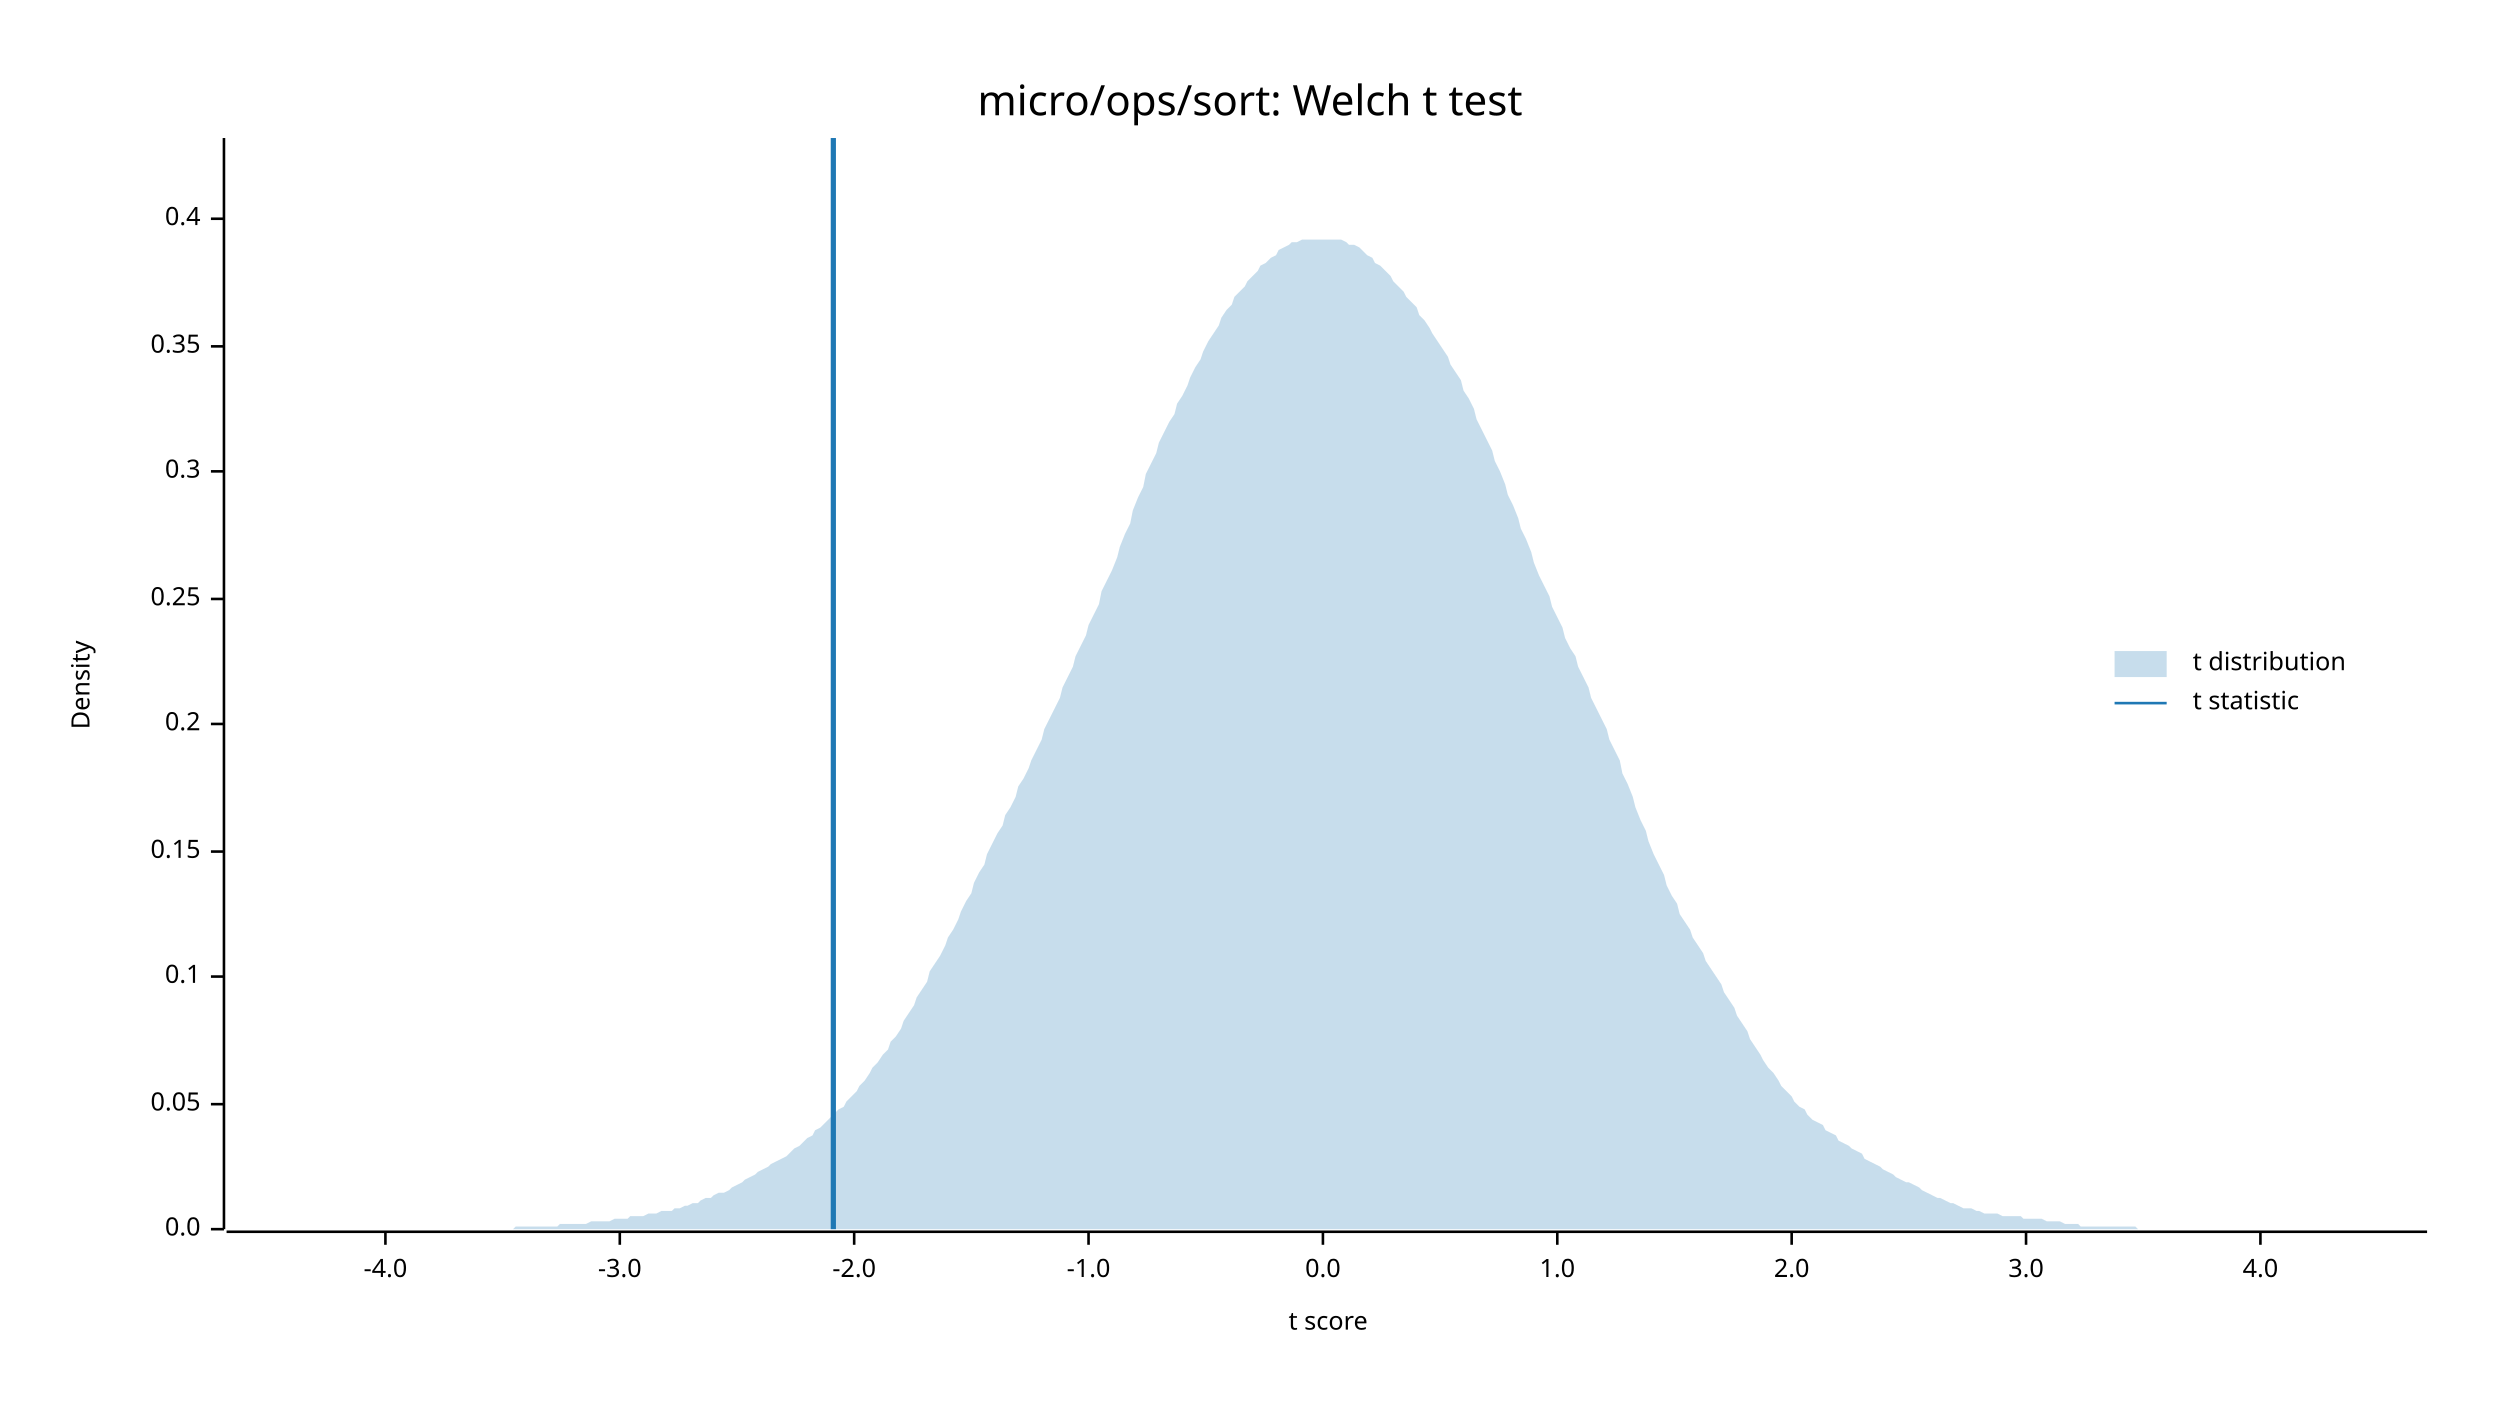
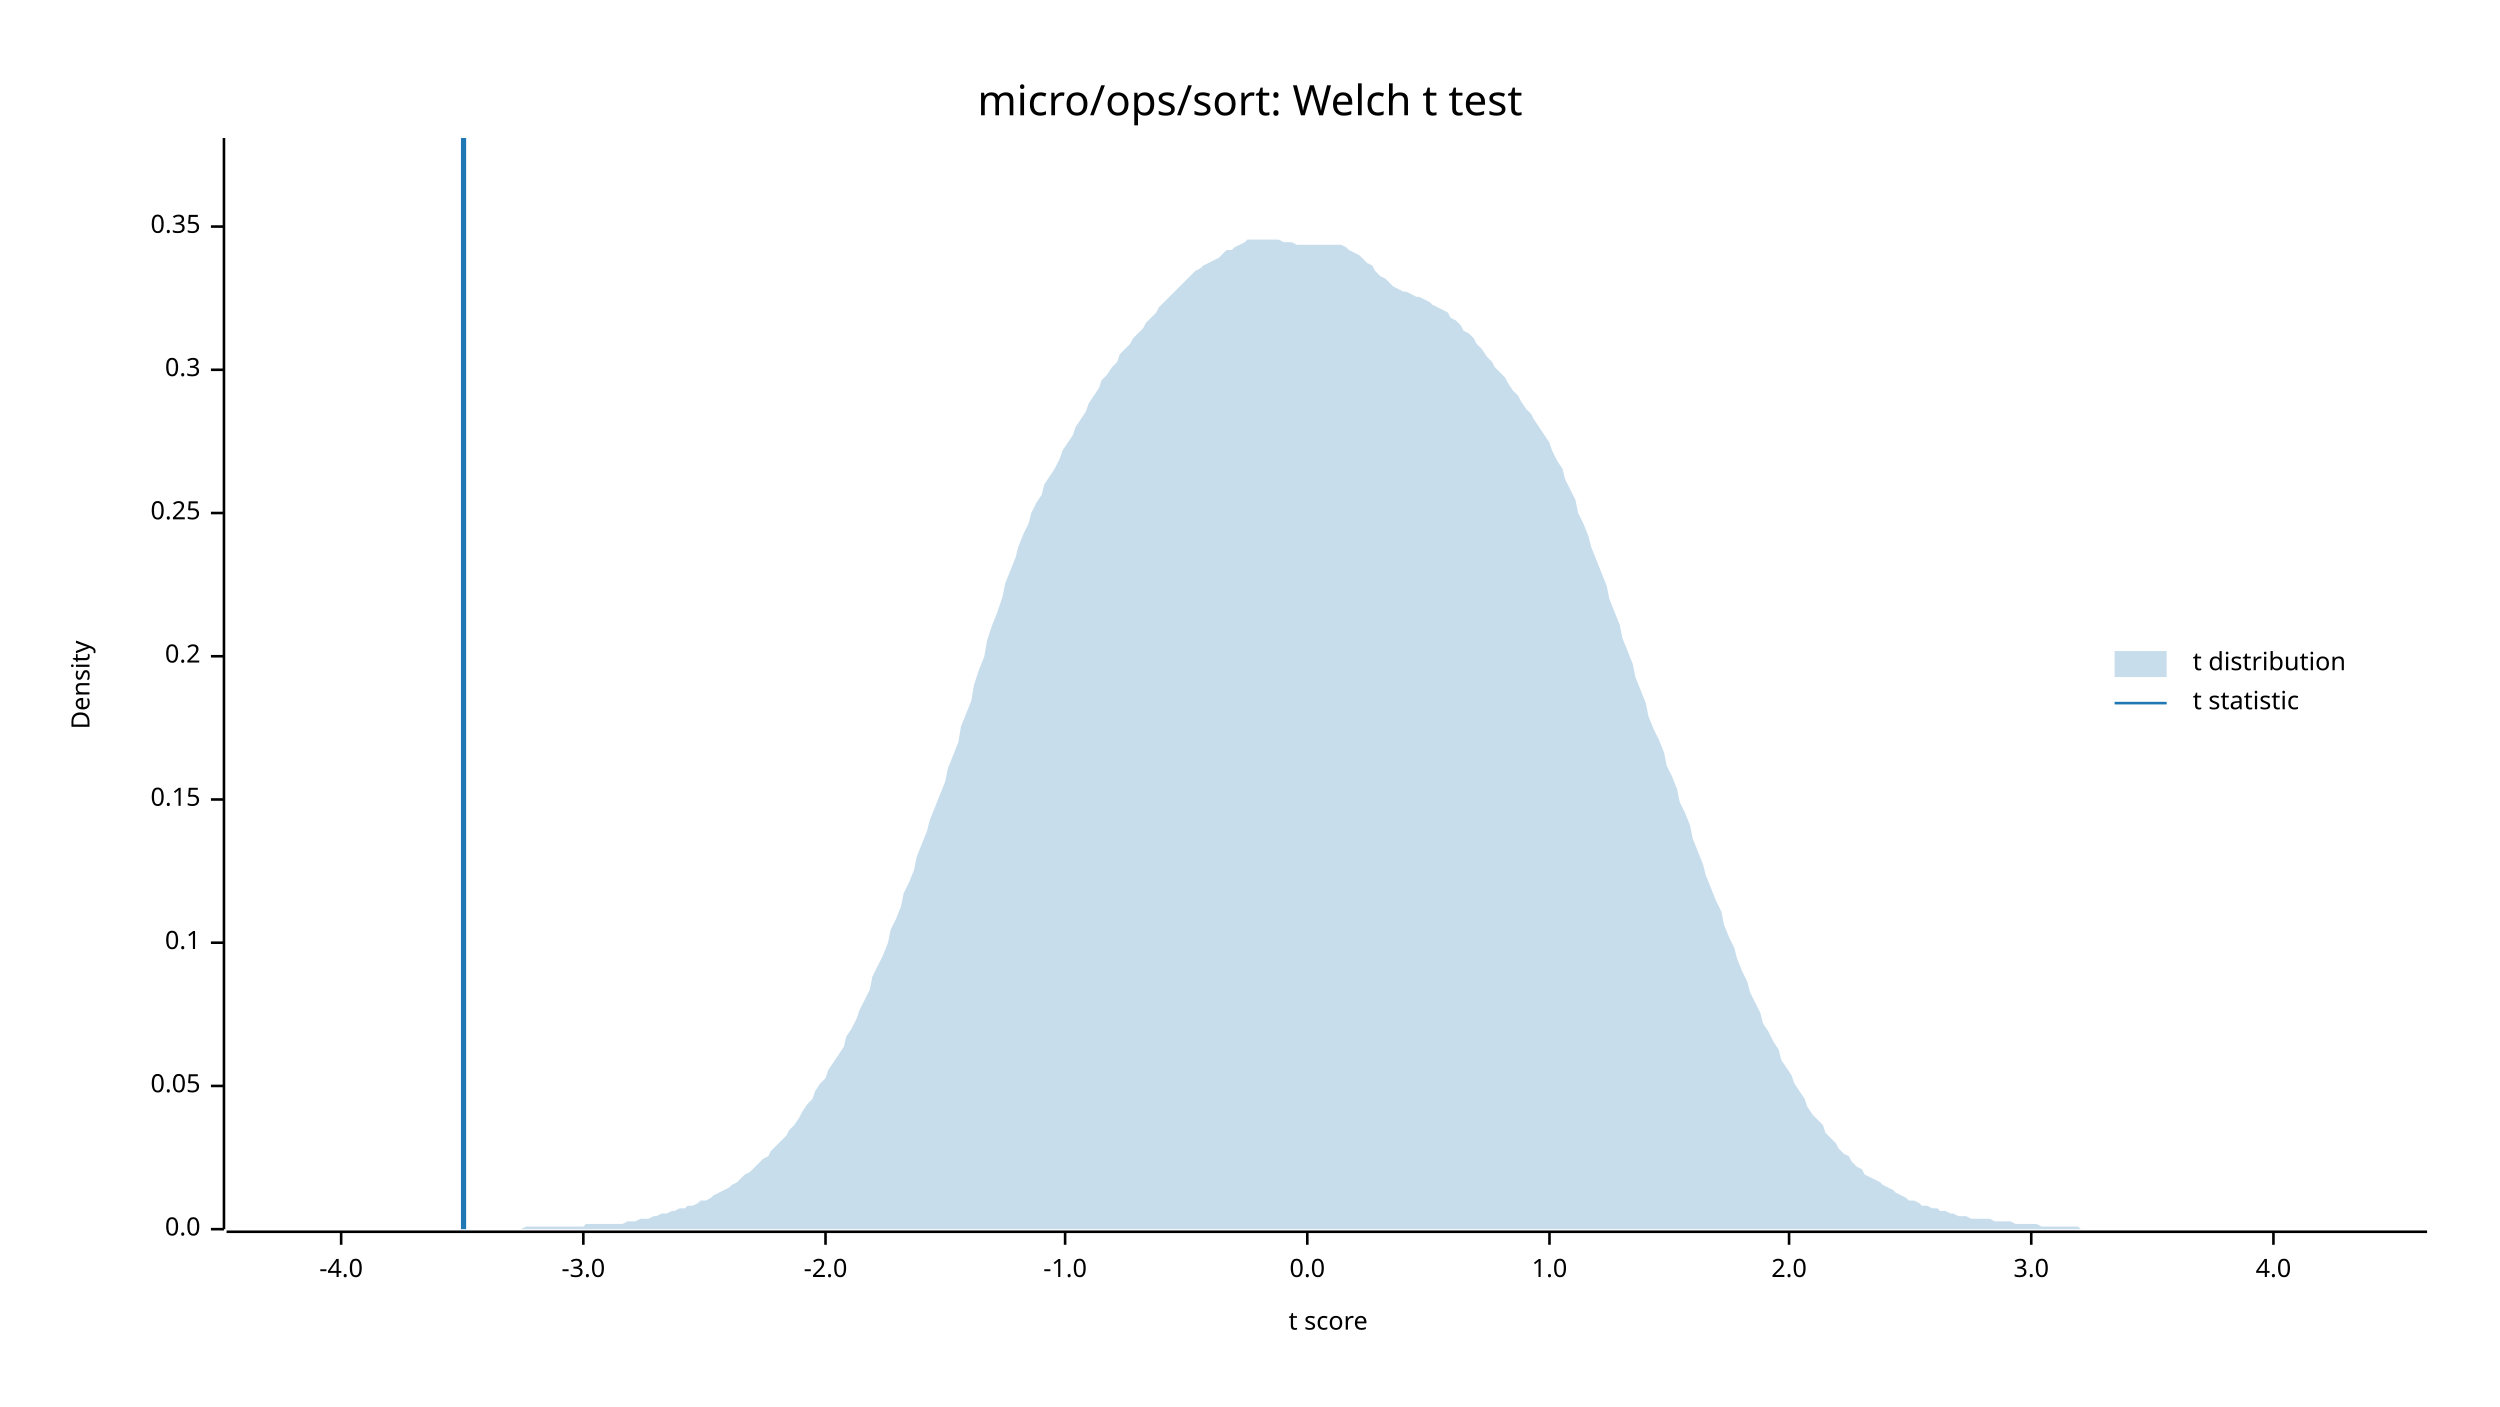
<svg xmlns="http://www.w3.org/2000/svg" width="960" height="540" viewBox="0 0 960 540">
  <text x="480" y="32" dy="0.76em" text-anchor="middle" font-family="sans-serif" font-size="16.129" opacity="1" fill="#000000">
micro/ops/sort: Welch t test
</text>
  <text x="27" y="263" dy="0.76em" text-anchor="middle" font-family="sans-serif" font-size="9.677" opacity="1" fill="#000000" transform="rotate(270, 27, 263)">
Density
</text>
  <text x="510" y="513" dy="-0.5ex" text-anchor="middle" font-family="sans-serif" font-size="9.677" opacity="1" fill="#000000">
t score
</text>
  <polyline fill="none" opacity="1" stroke="#000000" stroke-width="1" points="86,53 86,472 " />
  <text x="77" y="472" dy="0.5ex" text-anchor="end" font-family="sans-serif" font-size="9.677" opacity="1" fill="#000000">
0.0
</text>
  <polyline fill="none" opacity="1" stroke="#000000" stroke-width="1" points="81,472 86,472 " />
-   <text x="77" y="424" dy="0.5ex" text-anchor="end" font-family="sans-serif" font-size="9.677" opacity="1" fill="#000000">
+   <text x="77" y="417" dy="0.5ex" text-anchor="end" font-family="sans-serif" font-size="9.677" opacity="1" fill="#000000">
0.05
</text>
-   <polyline fill="none" opacity="1" stroke="#000000" stroke-width="1" points="81,424 86,424 " />
-   <text x="77" y="375" dy="0.5ex" text-anchor="end" font-family="sans-serif" font-size="9.677" opacity="1" fill="#000000">
+   <polyline fill="none" opacity="1" stroke="#000000" stroke-width="1" points="81,417 86,417 " />
+   <text x="77" y="362" dy="0.5ex" text-anchor="end" font-family="sans-serif" font-size="9.677" opacity="1" fill="#000000">
0.1
</text>
-   <polyline fill="none" opacity="1" stroke="#000000" stroke-width="1" points="81,375 86,375 " />
-   <text x="77" y="327" dy="0.5ex" text-anchor="end" font-family="sans-serif" font-size="9.677" opacity="1" fill="#000000">
+   <polyline fill="none" opacity="1" stroke="#000000" stroke-width="1" points="81,362 86,362 " />
+   <text x="77" y="307" dy="0.5ex" text-anchor="end" font-family="sans-serif" font-size="9.677" opacity="1" fill="#000000">
0.15
</text>
-   <polyline fill="none" opacity="1" stroke="#000000" stroke-width="1" points="81,327 86,327 " />
-   <text x="77" y="278" dy="0.5ex" text-anchor="end" font-family="sans-serif" font-size="9.677" opacity="1" fill="#000000">
+   <polyline fill="none" opacity="1" stroke="#000000" stroke-width="1" points="81,307 86,307 " />
+   <text x="77" y="252" dy="0.5ex" text-anchor="end" font-family="sans-serif" font-size="9.677" opacity="1" fill="#000000">
0.2
</text>
-   <polyline fill="none" opacity="1" stroke="#000000" stroke-width="1" points="81,278 86,278 " />
-   <text x="77" y="230" dy="0.5ex" text-anchor="end" font-family="sans-serif" font-size="9.677" opacity="1" fill="#000000">
+   <polyline fill="none" opacity="1" stroke="#000000" stroke-width="1" points="81,252 86,252 " />
+   <text x="77" y="197" dy="0.5ex" text-anchor="end" font-family="sans-serif" font-size="9.677" opacity="1" fill="#000000">
0.25
</text>
-   <polyline fill="none" opacity="1" stroke="#000000" stroke-width="1" points="81,230 86,230 " />
-   <text x="77" y="181" dy="0.5ex" text-anchor="end" font-family="sans-serif" font-size="9.677" opacity="1" fill="#000000">
+   <polyline fill="none" opacity="1" stroke="#000000" stroke-width="1" points="81,197 86,197 " />
+   <text x="77" y="142" dy="0.5ex" text-anchor="end" font-family="sans-serif" font-size="9.677" opacity="1" fill="#000000">
0.3
</text>
-   <polyline fill="none" opacity="1" stroke="#000000" stroke-width="1" points="81,181 86,181 " />
-   <text x="77" y="133" dy="0.5ex" text-anchor="end" font-family="sans-serif" font-size="9.677" opacity="1" fill="#000000">
+   <polyline fill="none" opacity="1" stroke="#000000" stroke-width="1" points="81,142 86,142 " />
+   <text x="77" y="87" dy="0.5ex" text-anchor="end" font-family="sans-serif" font-size="9.677" opacity="1" fill="#000000">
0.35
</text>
-   <polyline fill="none" opacity="1" stroke="#000000" stroke-width="1" points="81,133 86,133 " />
-   <text x="77" y="84" dy="0.5ex" text-anchor="end" font-family="sans-serif" font-size="9.677" opacity="1" fill="#000000">
- 0.4
- </text>
-   <polyline fill="none" opacity="1" stroke="#000000" stroke-width="1" points="81,84 86,84 " />
+   <polyline fill="none" opacity="1" stroke="#000000" stroke-width="1" points="81,87 86,87 " />
  <polyline fill="none" opacity="1" stroke="#000000" stroke-width="1" points="87,473 932,473 " />
-   <text x="148" y="483" dy="0.76em" text-anchor="middle" font-family="sans-serif" font-size="9.677" opacity="1" fill="#000000">
+   <text x="131" y="483" dy="0.76em" text-anchor="middle" font-family="sans-serif" font-size="9.677" opacity="1" fill="#000000">
-4.0
</text>
-   <polyline fill="none" opacity="1" stroke="#000000" stroke-width="1" points="148,473 148,478 " />
-   <text x="238" y="483" dy="0.76em" text-anchor="middle" font-family="sans-serif" font-size="9.677" opacity="1" fill="#000000">
+   <polyline fill="none" opacity="1" stroke="#000000" stroke-width="1" points="131,473 131,478 " />
+   <text x="224" y="483" dy="0.76em" text-anchor="middle" font-family="sans-serif" font-size="9.677" opacity="1" fill="#000000">
-3.0
</text>
-   <polyline fill="none" opacity="1" stroke="#000000" stroke-width="1" points="238,473 238,478 " />
-   <text x="328" y="483" dy="0.76em" text-anchor="middle" font-family="sans-serif" font-size="9.677" opacity="1" fill="#000000">
+   <polyline fill="none" opacity="1" stroke="#000000" stroke-width="1" points="224,473 224,478 " />
+   <text x="317" y="483" dy="0.76em" text-anchor="middle" font-family="sans-serif" font-size="9.677" opacity="1" fill="#000000">
-2.0
</text>
-   <polyline fill="none" opacity="1" stroke="#000000" stroke-width="1" points="328,473 328,478 " />
-   <text x="418" y="483" dy="0.76em" text-anchor="middle" font-family="sans-serif" font-size="9.677" opacity="1" fill="#000000">
+   <polyline fill="none" opacity="1" stroke="#000000" stroke-width="1" points="317,473 317,478 " />
+   <text x="409" y="483" dy="0.76em" text-anchor="middle" font-family="sans-serif" font-size="9.677" opacity="1" fill="#000000">
-1.0
</text>
-   <polyline fill="none" opacity="1" stroke="#000000" stroke-width="1" points="418,473 418,478 " />
-   <text x="508" y="483" dy="0.76em" text-anchor="middle" font-family="sans-serif" font-size="9.677" opacity="1" fill="#000000">
+   <polyline fill="none" opacity="1" stroke="#000000" stroke-width="1" points="409,473 409,478 " />
+   <text x="502" y="483" dy="0.76em" text-anchor="middle" font-family="sans-serif" font-size="9.677" opacity="1" fill="#000000">
0.0
</text>
-   <polyline fill="none" opacity="1" stroke="#000000" stroke-width="1" points="508,473 508,478 " />
-   <text x="598" y="483" dy="0.76em" text-anchor="middle" font-family="sans-serif" font-size="9.677" opacity="1" fill="#000000">
+   <polyline fill="none" opacity="1" stroke="#000000" stroke-width="1" points="502,473 502,478 " />
+   <text x="595" y="483" dy="0.76em" text-anchor="middle" font-family="sans-serif" font-size="9.677" opacity="1" fill="#000000">
1.0
</text>
-   <polyline fill="none" opacity="1" stroke="#000000" stroke-width="1" points="598,473 598,478 " />
-   <text x="688" y="483" dy="0.76em" text-anchor="middle" font-family="sans-serif" font-size="9.677" opacity="1" fill="#000000">
+   <polyline fill="none" opacity="1" stroke="#000000" stroke-width="1" points="595,473 595,478 " />
+   <text x="687" y="483" dy="0.76em" text-anchor="middle" font-family="sans-serif" font-size="9.677" opacity="1" fill="#000000">
2.0
</text>
-   <polyline fill="none" opacity="1" stroke="#000000" stroke-width="1" points="688,473 688,478 " />
-   <text x="778" y="483" dy="0.76em" text-anchor="middle" font-family="sans-serif" font-size="9.677" opacity="1" fill="#000000">
+   <polyline fill="none" opacity="1" stroke="#000000" stroke-width="1" points="687,473 687,478 " />
+   <text x="780" y="483" dy="0.76em" text-anchor="middle" font-family="sans-serif" font-size="9.677" opacity="1" fill="#000000">
3.0
</text>
-   <polyline fill="none" opacity="1" stroke="#000000" stroke-width="1" points="778,473 778,478 " />
-   <text x="868" y="483" dy="0.76em" text-anchor="middle" font-family="sans-serif" font-size="9.677" opacity="1" fill="#000000">
+   <polyline fill="none" opacity="1" stroke="#000000" stroke-width="1" points="780,473 780,478 " />
+   <text x="873" y="483" dy="0.76em" text-anchor="middle" font-family="sans-serif" font-size="9.677" opacity="1" fill="#000000">
4.0
</text>
-   <polyline fill="none" opacity="1" stroke="#000000" stroke-width="1" points="868,473 868,478 " />
-   <polygon opacity="0.25" fill="#1F78B4" points="87,472 88,472 90,472 92,472 93,472 95,472 97,472 98,472 100,472 102,472 103,472 105,472 107,472 109,472 110,472 112,472 114,472 115,472 117,472 119,472 120,472 122,472 124,472 125,472 127,472 129,472 131,472 132,472 134,472 136,472 137,472 139,472 141,472 142,472 144,472 146,472 147,472 149,472 151,472 153,472 154,472 156,472 158,472 159,472 161,472 163,472 164,472 166,472 168,472 169,472 171,472 173,472 175,472 176,472 178,472 180,472 181,472 183,472 185,472 186,472 188,472 190,472 191,472 193,472 195,472 197,472 198,471 200,471 202,471 203,471 205,471 207,471 208,471 210,471 212,471 214,471 215,470 217,470 219,470 220,470 222,470 224,470 225,470 227,469 229,469 230,469 232,469 234,469 236,468 237,468 239,468 241,468 242,467 244,467 246,467 247,467 249,466 251,466 252,466 254,465 256,465 258,465 259,464 261,464 263,463 264,463 266,462 268,462 269,461 271,460 273,460 274,459 276,458 278,458 280,457 281,456 283,455 285,454 286,453 288,452 290,451 291,450 293,449 295,448 296,447 298,446 300,445 302,444 303,443 305,441 307,440 308,439 310,437 312,436 313,434 315,433 317,431 318,430 320,428 322,426 324,425 325,423 327,421 329,419 330,417 332,415 334,412 335,410 337,408 339,405 341,403 342,400 344,398 346,395 347,392 349,389 351,386 352,383 354,380 356,377 357,373 359,370 361,367 363,363 364,360 366,357 368,353 369,350 371,346 373,343 374,339 376,335 378,332 379,328 381,324 383,320 385,317 386,313 388,310 390,306 391,302 393,299 395,295 396,292 398,288 400,284 401,280 403,276 405,272 407,268 408,264 410,260 412,256 413,252 415,248 417,244 418,240 420,236 422,232 423,227 425,223 427,219 429,214 430,210 432,205 434,201 435,196 437,191 439,187 440,182 442,178 444,174 445,170 447,166 449,162 451,159 452,155 454,152 456,148 457,145 459,141 461,138 462,135 464,131 466,128 468,125 469,122 471,119 473,117 474,114 476,112 478,110 479,108 481,106 483,104 484,102 486,101 488,99 490,98 491,96 493,95 495,94 496,93 498,93 500,92 501,92 503,92 505,92 506,92 508,92 510,92 512,92 513,92 515,92 517,93 518,94 520,94 522,95 523,96 525,98 527,99 528,101 530,102 532,104 534,106 535,108 537,110 539,112 540,114 542,116 544,118 545,121 547,123 549,126 550,128 552,131 554,134 556,137 557,140 559,143 561,146 562,150 564,153 566,157 567,161 569,165 571,169 573,173 574,177 576,181 578,186 579,190 581,194 583,199 584,203 586,207 588,212 589,216 591,221 593,225 595,229 596,233 598,237 600,241 601,245 603,249 605,252 606,256 608,260 610,264 611,268 613,272 615,276 617,280 618,284 620,288 622,292 623,297 625,301 627,306 628,310 630,315 632,319 633,323 635,328 637,332 639,336 640,340 642,344 644,347 645,351 647,354 649,357 650,360 652,363 654,366 655,369 657,372 659,375 661,378 662,381 664,384 666,387 667,390 669,393 671,396 672,399 674,402 676,405 677,407 679,410 681,412 683,415 684,417 686,419 688,421 689,423 691,425 693,426 694,428 696,430 698,431 700,432 701,434 703,435 705,436 706,438 708,439 710,440 711,441 713,442 715,443 716,445 718,446 720,447 722,448 723,449 725,450 727,451 728,452 730,453 732,454 733,454 735,455 737,456 738,457 740,458 742,459 744,460 745,460 747,461 749,462 750,462 752,463 754,464 755,464 757,464 759,465 760,465 762,466 764,466 766,466 767,466 769,467 771,467 772,467 774,467 776,467 777,468 779,468 781,468 782,468 784,468 786,469 788,469 789,469 791,469 793,470 794,470 796,470 798,470 799,471 801,471 803,471 804,471 806,471 808,471 810,471 811,471 813,471 815,471 816,471 818,471 820,471 821,472 823,472 825,472 827,472 828,472 830,472 832,472 833,472 835,472 837,472 838,472 840,472 842,472 843,472 845,472 847,472 849,472 850,472 852,472 854,472 855,472 857,472 859,472 860,472 862,472 864,472 865,472 867,472 869,472 871,472 872,472 874,472 876,472 877,472 879,472 881,472 882,472 884,472 886,472 887,472 889,472 891,472 893,472 894,472 896,472 898,472 899,472 901,472 903,472 904,472 906,472 908,472 909,472 911,472 913,472 915,472 916,472 918,472 920,472 921,472 923,472 925,472 926,472 928,472 930,472 932,472 932,472 87,472 " />
-   <polyline fill="none" opacity="1" stroke="#1F78B4" stroke-width="2" points="320,472 320,53 " />
+   <polyline fill="none" opacity="1" stroke="#000000" stroke-width="1" points="873,473 873,478 " />
+   <polygon opacity="0.25" fill="#1F78B4" points="87,472 88,472 90,472 92,472 93,472 95,472 97,472 98,472 100,472 102,472 103,472 105,472 107,472 109,472 110,472 112,472 114,472 115,472 117,472 119,472 120,472 122,472 124,472 125,472 127,472 129,472 131,472 132,472 134,472 136,472 137,472 139,472 141,472 142,472 144,472 146,472 147,472 149,472 151,472 153,472 154,472 156,472 158,472 159,472 161,472 163,472 164,472 166,472 168,472 169,472 171,472 173,472 175,472 176,472 178,472 180,472 181,472 183,472 185,472 186,472 188,472 190,472 191,472 193,472 195,472 197,472 198,472 200,472 202,471 203,471 205,471 207,471 208,471 210,471 212,471 214,471 215,471 217,471 219,471 220,471 222,471 224,471 225,470 227,470 229,470 230,470 232,470 234,470 236,470 237,470 239,470 241,469 242,469 244,469 246,468 247,468 249,468 251,467 252,467 254,466 256,466 258,465 259,465 261,464 263,464 264,463 266,463 268,462 269,461 271,461 273,460 274,459 276,458 278,457 280,456 281,455 283,454 285,452 286,451 288,450 290,448 291,447 293,445 295,444 296,442 298,440 300,438 302,436 303,434 305,432 307,429 308,427 310,424 312,422 313,419 315,416 317,414 318,411 320,408 322,405 324,402 325,398 327,395 329,391 330,388 332,384 334,380 335,375 337,371 339,367 341,362 342,357 344,353 346,348 347,343 349,339 351,334 352,329 354,324 356,319 357,315 359,310 361,305 363,300 364,295 366,290 368,285 369,279 371,274 373,269 374,263 376,257 378,252 379,246 381,240 383,235 385,229 386,224 388,219 390,214 391,210 393,205 395,201 396,197 398,193 400,190 401,186 403,183 405,180 407,176 408,173 410,170 412,167 413,164 415,161 417,158 418,155 420,152 422,149 423,146 425,144 427,141 429,139 430,136 432,134 434,132 435,130 437,128 439,126 440,124 442,122 444,120 445,118 447,116 449,114 451,112 452,111 454,109 456,107 457,106 459,104 461,103 462,102 464,101 466,100 468,99 469,98 471,96 473,96 474,95 476,94 478,93 479,92 481,92 483,92 484,92 486,92 488,92 490,92 491,92 493,93 495,93 496,93 498,94 500,94 501,94 503,94 505,94 506,94 508,94 510,94 512,94 513,94 515,94 517,95 518,96 520,97 522,98 523,99 525,101 527,102 528,104 530,106 532,107 534,109 535,110 537,111 539,112 540,112 542,113 544,114 545,114 547,115 549,116 550,117 552,118 554,119 556,120 557,122 559,123 561,125 562,127 564,128 566,130 567,132 569,134 571,137 573,139 574,141 576,143 578,145 579,147 581,150 583,152 584,154 586,157 588,159 589,161 591,164 593,167 595,170 596,173 598,177 600,180 601,184 603,188 605,192 606,197 608,201 610,206 611,210 613,215 615,220 617,225 618,230 620,235 622,240 623,245 625,250 627,255 628,260 630,265 632,270 633,275 635,280 637,284 639,289 640,294 642,298 644,303 645,308 647,312 649,317 650,322 652,327 654,332 655,336 657,341 659,346 661,350 662,355 664,360 666,364 667,368 669,373 671,377 672,381 674,385 676,389 677,393 679,396 681,400 683,403 684,407 686,410 688,413 689,416 691,419 693,422 694,425 696,428 698,430 700,432 701,435 703,437 705,439 706,441 708,443 710,444 711,446 713,448 715,449 716,451 718,452 720,453 722,454 723,455 725,456 727,457 728,458 730,459 732,460 733,461 735,461 737,462 738,463 740,463 742,464 744,464 745,465 747,465 749,466 750,466 752,467 754,467 755,467 757,468 759,468 760,468 762,468 764,468 766,469 767,469 769,469 771,469 772,469 774,470 776,470 777,470 779,470 781,470 782,470 784,471 786,471 788,471 789,471 791,471 793,471 794,471 796,471 798,471 799,472 801,472 803,472 804,472 806,472 808,472 810,472 811,472 813,472 815,472 816,472 818,472 820,472 821,472 823,472 825,472 827,472 828,472 830,472 832,472 833,472 835,472 837,472 838,472 840,472 842,472 843,472 845,472 847,472 849,472 850,472 852,472 854,472 855,472 857,472 859,472 860,472 862,472 864,472 865,472 867,472 869,472 871,472 872,472 874,472 876,472 877,472 879,472 881,472 882,472 884,472 886,472 887,472 889,472 891,472 893,472 894,472 896,472 898,472 899,472 901,472 903,472 904,472 906,472 908,472 909,472 911,472 913,472 915,472 916,472 918,472 920,472 921,472 923,472 925,472 926,472 928,472 930,472 932,472 932,472 87,472 " />
+   <polyline fill="none" opacity="1" stroke="#1F78B4" stroke-width="2" points="178,472 178,53 " />
  <text x="842" y="250" dy="0.76em" text-anchor="start" font-family="sans-serif" font-size="9.677" opacity="1" fill="#000000">
t distribution
</text>
  <text x="842" y="265" dy="0.76em" text-anchor="start" font-family="sans-serif" font-size="9.677" opacity="1" fill="#000000">
t statistic
</text>
  <rect x="812" y="250" width="20" height="10" opacity="0.25" fill="#1F78B4" stroke="none" />
  <polyline fill="none" opacity="1" stroke="#1F78B4" stroke-width="1" points="812,270 832,270 " />
</svg>
